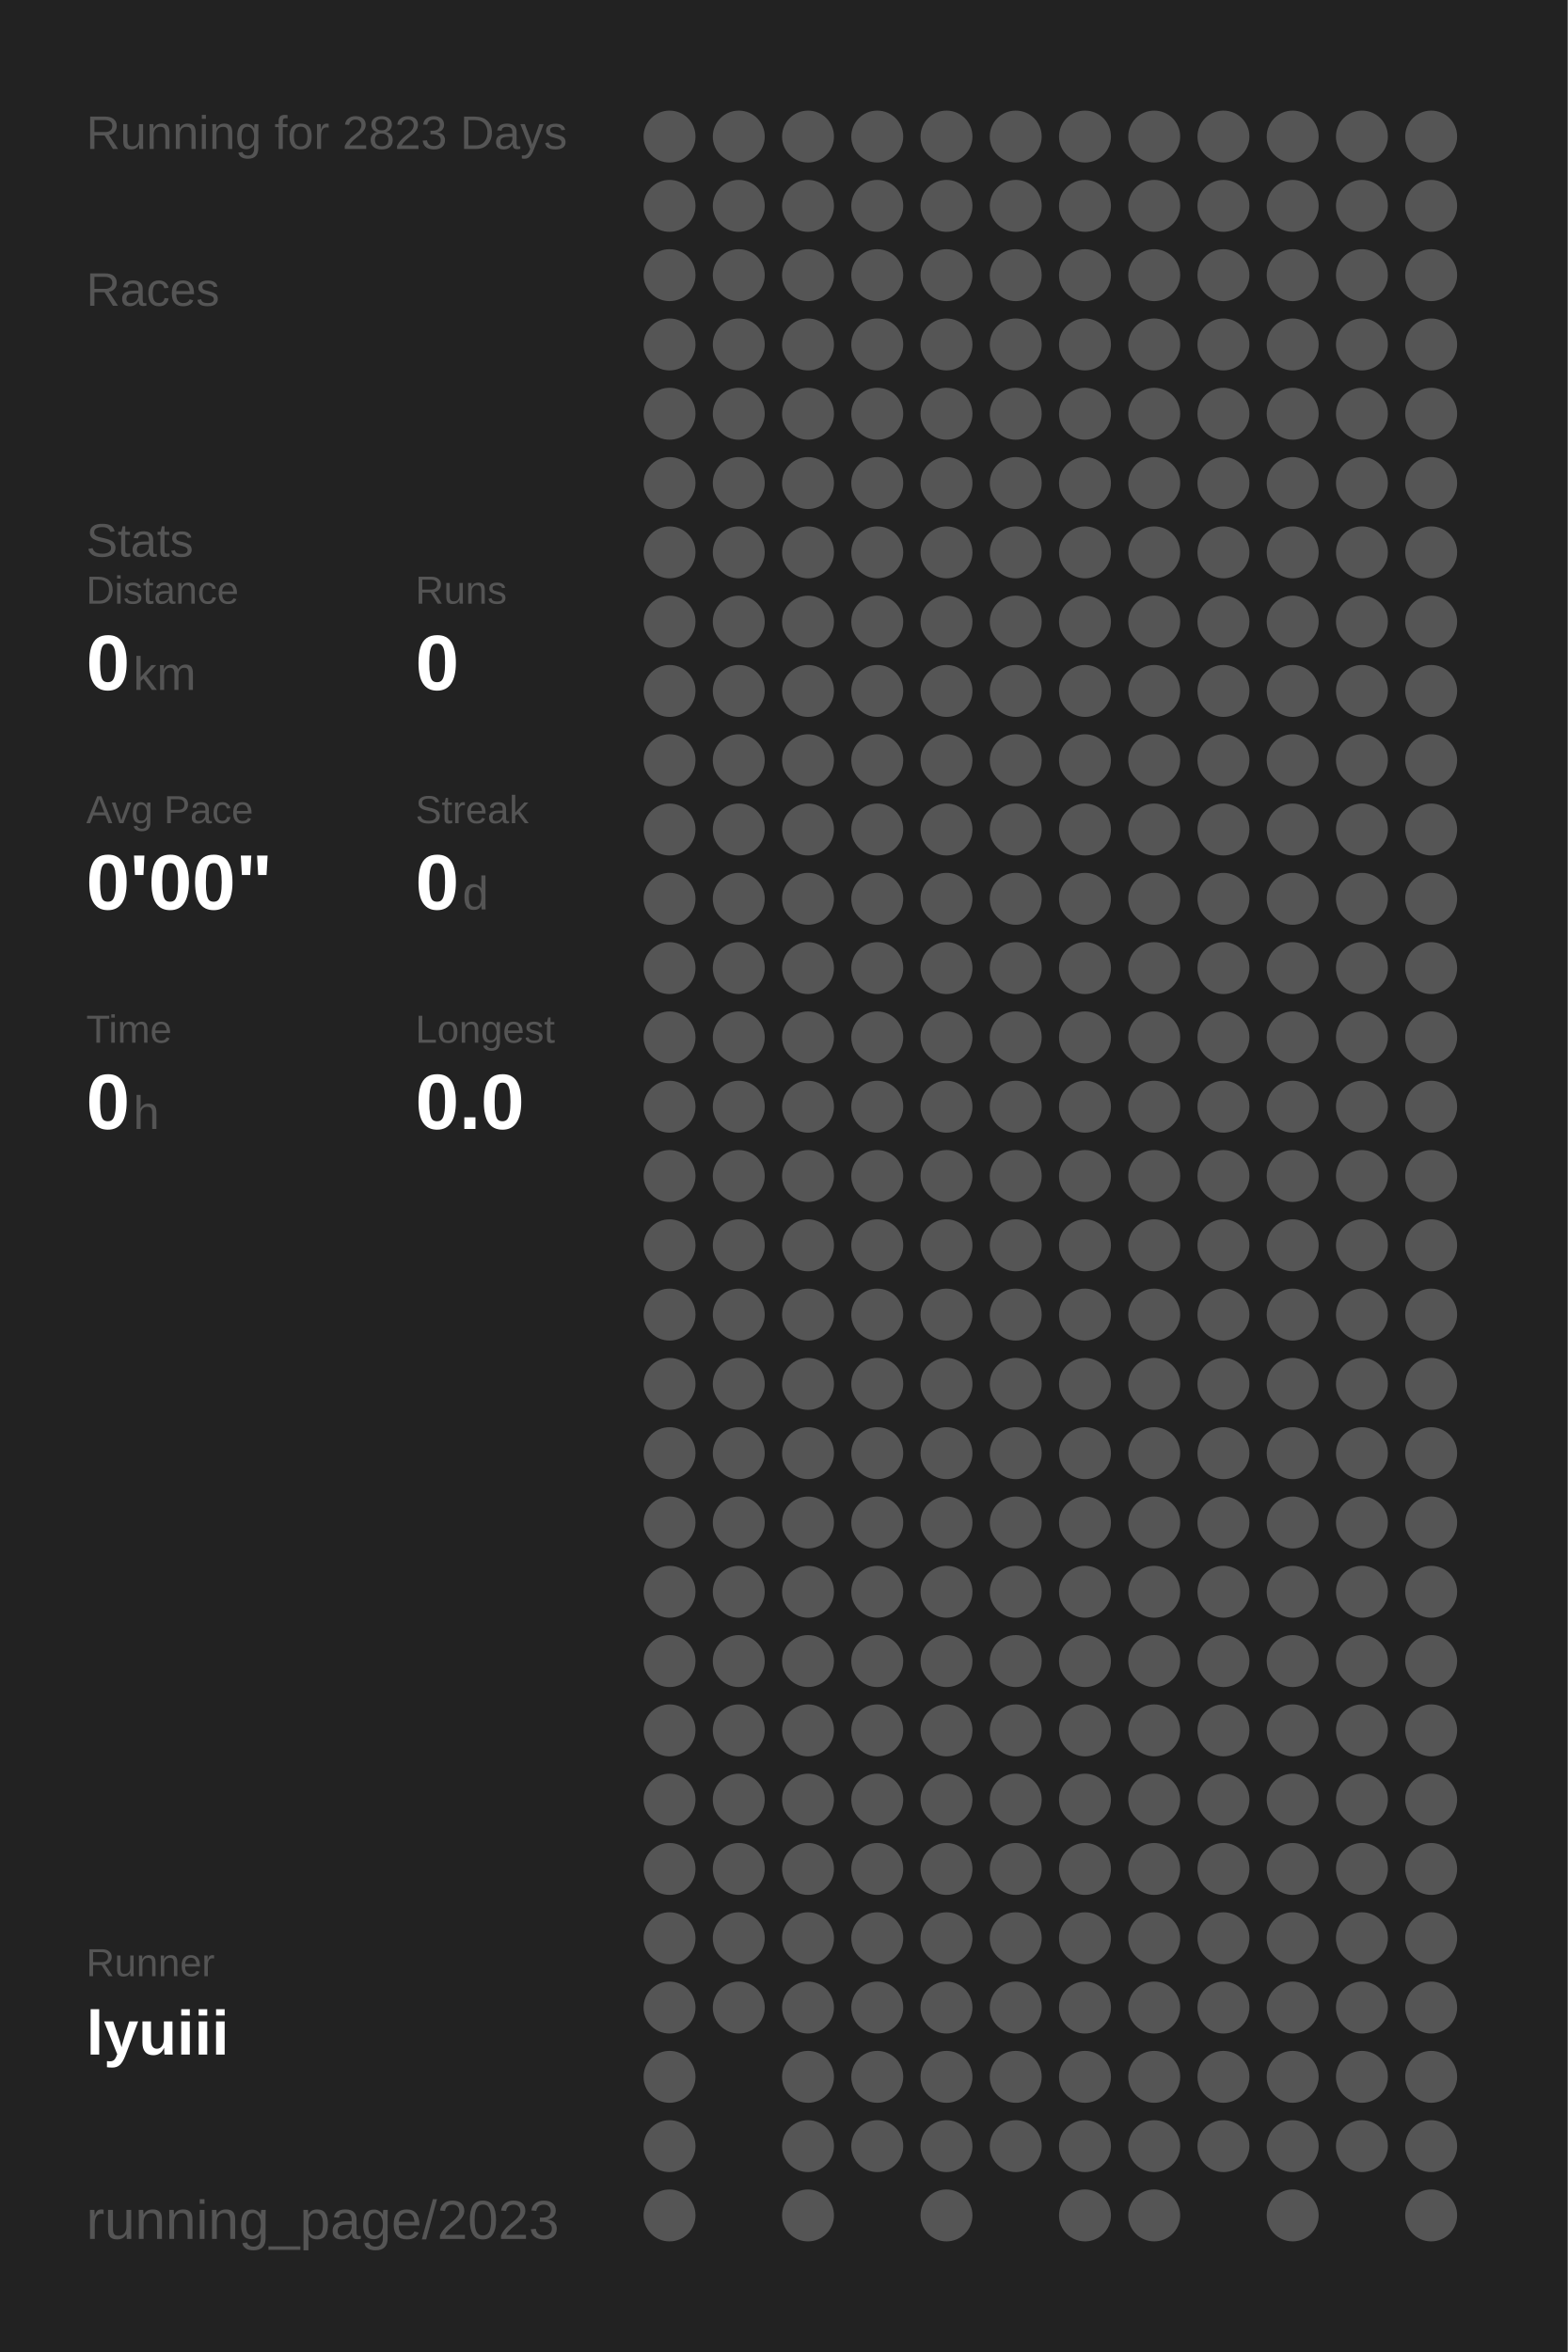
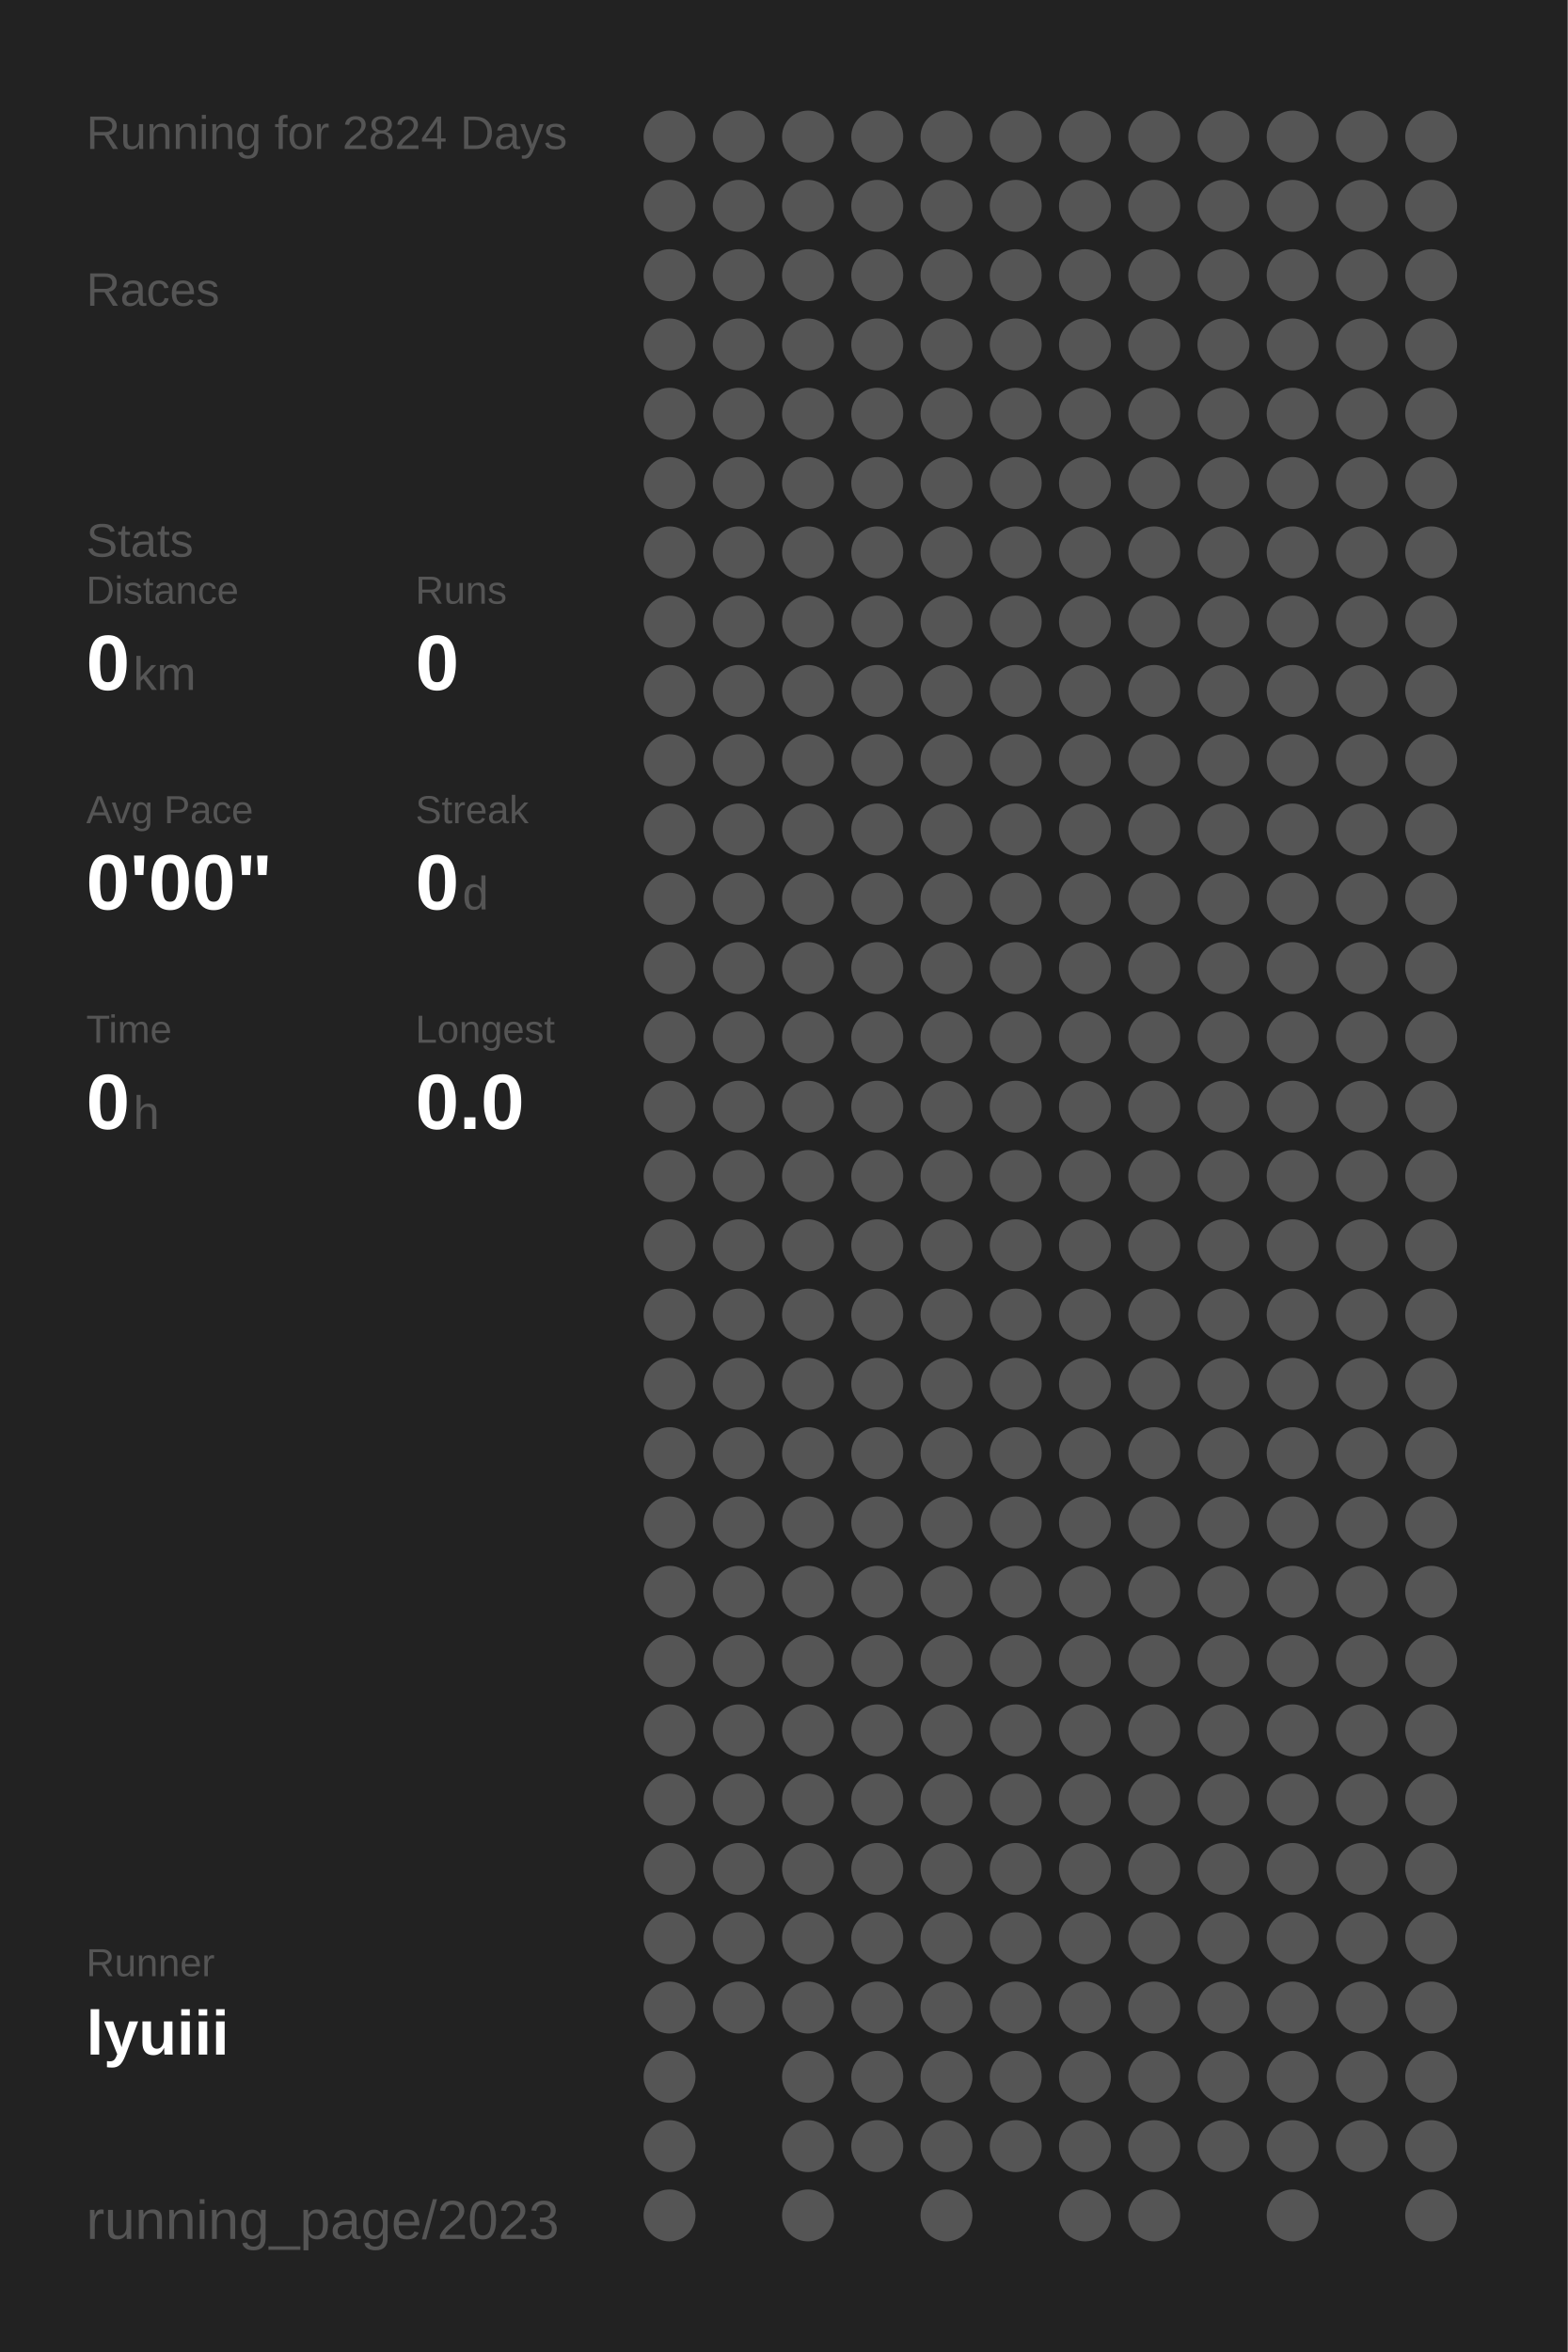
<svg xmlns="http://www.w3.org/2000/svg" baseProfile="full" height="300mm" version="1.1" viewBox="0,0,200,300" width="200mm">
  <defs />
  <rect fill="#222222" height="300" width="200" x="0" y="0" />
-   <text fill="#555555" style="font-size:6px; font-family:Arial;" x="11" y="19">Running for 2823 Days</text>
+   <text fill="#555555" style="font-size:6px; font-family:Arial;" x="11" y="19">Running for 2824 Days</text>
  <text fill="#555555" style="font-size:6px; font-family:Arial;" x="11" y="39">Races</text>
  <text fill="#555555" style="font-size:6px; font-family:Arial;" x="11" y="71">Stats</text>
  <text fill="#555555" style="font-size:5px; font-family:Arial;" x="11" y="77">Distance</text>
  <text fill="#FFFFFF" style="font-size:10px; font-family:Arial; font-weight:bold;" x="11" y="88">0</text>
  <text fill="#555555" style="font-size:6px; font-family:Arial;" x="17" y="88">km</text>
  <text fill="#555555" style="font-size:5px; font-family:Arial;" x="53" y="77">Runs</text>
  <text fill="#FFFFFF" style="font-size:10px; font-family:Arial; font-weight:bold;" x="53" y="88">0</text>
  <text fill="#555555" style="font-size:5px; font-family:Arial;" x="11" y="105">Avg Pace</text>
  <text fill="#FFFFFF" style="font-size:10px; font-family:Arial; font-weight:bold;" x="11" y="116">0'00"</text>
  <text fill="#555555" style="font-size:5px; font-family:Arial;" x="53" y="105">Streak</text>
  <text fill="#FFFFFF" style="font-size:10px; font-family:Arial; font-weight:bold;" x="53" y="116">0</text>
  <text fill="#555555" style="font-size:6px; font-family:Arial;" x="59" y="116">d</text>
  <text fill="#555555" style="font-size:5px; font-family:Arial;" x="11" y="133">Time</text>
  <text fill="#FFFFFF" style="font-size:10px; font-family:Arial; font-weight:bold;" x="11" y="144">0</text>
  <text fill="#555555" style="font-size:6px; font-family:Arial;" x="17" y="144">h</text>
  <text fill="#555555" style="font-size:5px; font-family:Arial;" x="53" y="133">Longest</text>
  <text fill="#FFFFFF" style="font-size:10px; font-family:Arial; font-weight:bold;" x="53" y="144">0.0</text>
  <text fill="#555555" style="font-size:5px; font-family:Arial;" x="11" y="252.065">Runner</text>
  <text fill="#FFFFFF" style="font-size:8px; font-family:Arial; font-weight:bold;" x="11" y="262.065">lyuiii</text>
  <text fill="#555555" style="font-size:7px; font-family:Arial;" x="11" y="285.581">running_page/2023</text>
  <circle cx="85.417" cy="17.419" fill="#555555" r="3.312" />
  <circle cx="85.417" cy="26.258" fill="#555555" r="3.312" />
  <circle cx="85.417" cy="35.097" fill="#555555" r="3.312" />
  <circle cx="85.417" cy="43.935" fill="#555555" r="3.312" />
  <circle cx="85.417" cy="52.774" fill="#555555" r="3.312" />
  <circle cx="85.417" cy="61.613" fill="#555555" r="3.312" />
  <circle cx="85.417" cy="70.452" fill="#555555" r="3.312" />
  <circle cx="85.417" cy="79.29" fill="#555555" r="3.312" />
  <circle cx="85.417" cy="88.129" fill="#555555" r="3.312" />
  <circle cx="85.417" cy="96.968" fill="#555555" r="3.312" />
  <circle cx="85.417" cy="105.806" fill="#555555" r="3.312" />
  <circle cx="85.417" cy="114.645" fill="#555555" r="3.312" />
  <circle cx="85.417" cy="123.484" fill="#555555" r="3.312" />
  <circle cx="85.417" cy="132.323" fill="#555555" r="3.312" />
  <circle cx="85.417" cy="141.161" fill="#555555" r="3.312" />
  <circle cx="85.417" cy="150" fill="#555555" r="3.312" />
  <circle cx="85.417" cy="158.839" fill="#555555" r="3.312" />
  <circle cx="85.417" cy="167.677" fill="#555555" r="3.312" />
  <circle cx="85.417" cy="176.516" fill="#555555" r="3.312" />
  <circle cx="85.417" cy="185.355" fill="#555555" r="3.312" />
  <circle cx="85.417" cy="194.194" fill="#555555" r="3.312" />
  <circle cx="85.417" cy="203.032" fill="#555555" r="3.312" />
  <circle cx="85.417" cy="211.871" fill="#555555" r="3.312" />
  <circle cx="85.417" cy="220.71" fill="#555555" r="3.312" />
  <circle cx="85.417" cy="229.548" fill="#555555" r="3.312" />
  <circle cx="85.417" cy="238.387" fill="#555555" r="3.312" />
  <circle cx="85.417" cy="247.226" fill="#555555" r="3.312" />
  <circle cx="85.417" cy="256.065" fill="#555555" r="3.312" />
  <circle cx="85.417" cy="264.903" fill="#555555" r="3.312" />
  <circle cx="85.417" cy="273.742" fill="#555555" r="3.312" />
  <circle cx="85.417" cy="282.581" fill="#555555" r="3.312" />
  <circle cx="94.25" cy="17.419" fill="#555555" r="3.312" />
  <circle cx="94.25" cy="26.258" fill="#555555" r="3.312" />
  <circle cx="94.25" cy="35.097" fill="#555555" r="3.312" />
  <circle cx="94.25" cy="43.935" fill="#555555" r="3.312" />
  <circle cx="94.25" cy="52.774" fill="#555555" r="3.312" />
  <circle cx="94.25" cy="61.613" fill="#555555" r="3.312" />
  <circle cx="94.25" cy="70.452" fill="#555555" r="3.312" />
  <circle cx="94.25" cy="79.29" fill="#555555" r="3.312" />
  <circle cx="94.25" cy="88.129" fill="#555555" r="3.312" />
  <circle cx="94.25" cy="96.968" fill="#555555" r="3.312" />
  <circle cx="94.25" cy="105.806" fill="#555555" r="3.312" />
  <circle cx="94.25" cy="114.645" fill="#555555" r="3.312" />
  <circle cx="94.25" cy="123.484" fill="#555555" r="3.312" />
  <circle cx="94.25" cy="132.323" fill="#555555" r="3.312" />
  <circle cx="94.25" cy="141.161" fill="#555555" r="3.312" />
  <circle cx="94.25" cy="150" fill="#555555" r="3.312" />
  <circle cx="94.25" cy="158.839" fill="#555555" r="3.312" />
  <circle cx="94.25" cy="167.677" fill="#555555" r="3.312" />
  <circle cx="94.25" cy="176.516" fill="#555555" r="3.312" />
  <circle cx="94.25" cy="185.355" fill="#555555" r="3.312" />
  <circle cx="94.25" cy="194.194" fill="#555555" r="3.312" />
  <circle cx="94.25" cy="203.032" fill="#555555" r="3.312" />
  <circle cx="94.25" cy="211.871" fill="#555555" r="3.312" />
  <circle cx="94.25" cy="220.71" fill="#555555" r="3.312" />
  <circle cx="94.25" cy="229.548" fill="#555555" r="3.312" />
  <circle cx="94.25" cy="238.387" fill="#555555" r="3.312" />
  <circle cx="94.25" cy="247.226" fill="#555555" r="3.312" />
  <circle cx="94.25" cy="256.065" fill="#555555" r="3.312" />
  <circle cx="103.083" cy="17.419" fill="#555555" r="3.312" />
  <circle cx="103.083" cy="26.258" fill="#555555" r="3.312" />
  <circle cx="103.083" cy="35.097" fill="#555555" r="3.312" />
  <circle cx="103.083" cy="43.935" fill="#555555" r="3.312" />
  <circle cx="103.083" cy="52.774" fill="#555555" r="3.312" />
  <circle cx="103.083" cy="61.613" fill="#555555" r="3.312" />
  <circle cx="103.083" cy="70.452" fill="#555555" r="3.312" />
  <circle cx="103.083" cy="79.29" fill="#555555" r="3.312" />
  <circle cx="103.083" cy="88.129" fill="#555555" r="3.312" />
  <circle cx="103.083" cy="96.968" fill="#555555" r="3.312" />
  <circle cx="103.083" cy="105.806" fill="#555555" r="3.312" />
  <circle cx="103.083" cy="114.645" fill="#555555" r="3.312" />
  <circle cx="103.083" cy="123.484" fill="#555555" r="3.312" />
  <circle cx="103.083" cy="132.323" fill="#555555" r="3.312" />
  <circle cx="103.083" cy="141.161" fill="#555555" r="3.312" />
  <circle cx="103.083" cy="150" fill="#555555" r="3.312" />
  <circle cx="103.083" cy="158.839" fill="#555555" r="3.312" />
  <circle cx="103.083" cy="167.677" fill="#555555" r="3.312" />
  <circle cx="103.083" cy="176.516" fill="#555555" r="3.312" />
  <circle cx="103.083" cy="185.355" fill="#555555" r="3.312" />
  <circle cx="103.083" cy="194.194" fill="#555555" r="3.312" />
  <circle cx="103.083" cy="203.032" fill="#555555" r="3.312" />
  <circle cx="103.083" cy="211.871" fill="#555555" r="3.312" />
  <circle cx="103.083" cy="220.71" fill="#555555" r="3.312" />
  <circle cx="103.083" cy="229.548" fill="#555555" r="3.312" />
  <circle cx="103.083" cy="238.387" fill="#555555" r="3.312" />
  <circle cx="103.083" cy="247.226" fill="#555555" r="3.312" />
  <circle cx="103.083" cy="256.065" fill="#555555" r="3.312" />
  <circle cx="103.083" cy="264.903" fill="#555555" r="3.312" />
  <circle cx="103.083" cy="273.742" fill="#555555" r="3.312" />
  <circle cx="103.083" cy="282.581" fill="#555555" r="3.312" />
  <circle cx="111.917" cy="17.419" fill="#555555" r="3.312" />
  <circle cx="111.917" cy="26.258" fill="#555555" r="3.312" />
  <circle cx="111.917" cy="35.097" fill="#555555" r="3.312" />
  <circle cx="111.917" cy="43.935" fill="#555555" r="3.312" />
  <circle cx="111.917" cy="52.774" fill="#555555" r="3.312" />
  <circle cx="111.917" cy="61.613" fill="#555555" r="3.312" />
  <circle cx="111.917" cy="70.452" fill="#555555" r="3.312" />
  <circle cx="111.917" cy="79.29" fill="#555555" r="3.312" />
  <circle cx="111.917" cy="88.129" fill="#555555" r="3.312" />
  <circle cx="111.917" cy="96.968" fill="#555555" r="3.312" />
  <circle cx="111.917" cy="105.806" fill="#555555" r="3.312" />
  <circle cx="111.917" cy="114.645" fill="#555555" r="3.312" />
  <circle cx="111.917" cy="123.484" fill="#555555" r="3.312" />
  <circle cx="111.917" cy="132.323" fill="#555555" r="3.312" />
  <circle cx="111.917" cy="141.161" fill="#555555" r="3.312" />
  <circle cx="111.917" cy="150" fill="#555555" r="3.312" />
  <circle cx="111.917" cy="158.839" fill="#555555" r="3.312" />
  <circle cx="111.917" cy="167.677" fill="#555555" r="3.312" />
  <circle cx="111.917" cy="176.516" fill="#555555" r="3.312" />
  <circle cx="111.917" cy="185.355" fill="#555555" r="3.312" />
  <circle cx="111.917" cy="194.194" fill="#555555" r="3.312" />
  <circle cx="111.917" cy="203.032" fill="#555555" r="3.312" />
  <circle cx="111.917" cy="211.871" fill="#555555" r="3.312" />
  <circle cx="111.917" cy="220.71" fill="#555555" r="3.312" />
  <circle cx="111.917" cy="229.548" fill="#555555" r="3.312" />
  <circle cx="111.917" cy="238.387" fill="#555555" r="3.312" />
  <circle cx="111.917" cy="247.226" fill="#555555" r="3.312" />
  <circle cx="111.917" cy="256.065" fill="#555555" r="3.312" />
  <circle cx="111.917" cy="264.903" fill="#555555" r="3.312" />
  <circle cx="111.917" cy="273.742" fill="#555555" r="3.312" />
  <circle cx="120.75" cy="17.419" fill="#555555" r="3.312" />
  <circle cx="120.75" cy="26.258" fill="#555555" r="3.312" />
  <circle cx="120.75" cy="35.097" fill="#555555" r="3.312" />
  <circle cx="120.75" cy="43.935" fill="#555555" r="3.312" />
  <circle cx="120.75" cy="52.774" fill="#555555" r="3.312" />
  <circle cx="120.75" cy="61.613" fill="#555555" r="3.312" />
  <circle cx="120.75" cy="70.452" fill="#555555" r="3.312" />
  <circle cx="120.75" cy="79.29" fill="#555555" r="3.312" />
  <circle cx="120.75" cy="88.129" fill="#555555" r="3.312" />
  <circle cx="120.75" cy="96.968" fill="#555555" r="3.312" />
  <circle cx="120.75" cy="105.806" fill="#555555" r="3.312" />
  <circle cx="120.75" cy="114.645" fill="#555555" r="3.312" />
  <circle cx="120.75" cy="123.484" fill="#555555" r="3.312" />
  <circle cx="120.75" cy="132.323" fill="#555555" r="3.312" />
  <circle cx="120.75" cy="141.161" fill="#555555" r="3.312" />
  <circle cx="120.75" cy="150" fill="#555555" r="3.312" />
  <circle cx="120.75" cy="158.839" fill="#555555" r="3.312" />
  <circle cx="120.75" cy="167.677" fill="#555555" r="3.312" />
  <circle cx="120.75" cy="176.516" fill="#555555" r="3.312" />
  <circle cx="120.75" cy="185.355" fill="#555555" r="3.312" />
  <circle cx="120.75" cy="194.194" fill="#555555" r="3.312" />
  <circle cx="120.75" cy="203.032" fill="#555555" r="3.312" />
  <circle cx="120.75" cy="211.871" fill="#555555" r="3.312" />
  <circle cx="120.75" cy="220.71" fill="#555555" r="3.312" />
  <circle cx="120.75" cy="229.548" fill="#555555" r="3.312" />
  <circle cx="120.75" cy="238.387" fill="#555555" r="3.312" />
  <circle cx="120.75" cy="247.226" fill="#555555" r="3.312" />
  <circle cx="120.75" cy="256.065" fill="#555555" r="3.312" />
  <circle cx="120.75" cy="264.903" fill="#555555" r="3.312" />
  <circle cx="120.75" cy="273.742" fill="#555555" r="3.312" />
  <circle cx="120.75" cy="282.581" fill="#555555" r="3.312" />
  <circle cx="129.583" cy="17.419" fill="#555555" r="3.312" />
  <circle cx="129.583" cy="26.258" fill="#555555" r="3.312" />
  <circle cx="129.583" cy="35.097" fill="#555555" r="3.312" />
  <circle cx="129.583" cy="43.935" fill="#555555" r="3.312" />
  <circle cx="129.583" cy="52.774" fill="#555555" r="3.312" />
  <circle cx="129.583" cy="61.613" fill="#555555" r="3.312" />
  <circle cx="129.583" cy="70.452" fill="#555555" r="3.312" />
  <circle cx="129.583" cy="79.29" fill="#555555" r="3.312" />
  <circle cx="129.583" cy="88.129" fill="#555555" r="3.312" />
  <circle cx="129.583" cy="96.968" fill="#555555" r="3.312" />
  <circle cx="129.583" cy="105.806" fill="#555555" r="3.312" />
  <circle cx="129.583" cy="114.645" fill="#555555" r="3.312" />
  <circle cx="129.583" cy="123.484" fill="#555555" r="3.312" />
  <circle cx="129.583" cy="132.323" fill="#555555" r="3.312" />
  <circle cx="129.583" cy="141.161" fill="#555555" r="3.312" />
  <circle cx="129.583" cy="150" fill="#555555" r="3.312" />
  <circle cx="129.583" cy="158.839" fill="#555555" r="3.312" />
  <circle cx="129.583" cy="167.677" fill="#555555" r="3.312" />
  <circle cx="129.583" cy="176.516" fill="#555555" r="3.312" />
  <circle cx="129.583" cy="185.355" fill="#555555" r="3.312" />
  <circle cx="129.583" cy="194.194" fill="#555555" r="3.312" />
  <circle cx="129.583" cy="203.032" fill="#555555" r="3.312" />
  <circle cx="129.583" cy="211.871" fill="#555555" r="3.312" />
  <circle cx="129.583" cy="220.71" fill="#555555" r="3.312" />
  <circle cx="129.583" cy="229.548" fill="#555555" r="3.312" />
  <circle cx="129.583" cy="238.387" fill="#555555" r="3.312" />
  <circle cx="129.583" cy="247.226" fill="#555555" r="3.312" />
  <circle cx="129.583" cy="256.065" fill="#555555" r="3.312" />
  <circle cx="129.583" cy="264.903" fill="#555555" r="3.312" />
  <circle cx="129.583" cy="273.742" fill="#555555" r="3.312" />
  <circle cx="138.417" cy="17.419" fill="#555555" r="3.312" />
  <circle cx="138.417" cy="26.258" fill="#555555" r="3.312" />
  <circle cx="138.417" cy="35.097" fill="#555555" r="3.312" />
  <circle cx="138.417" cy="43.935" fill="#555555" r="3.312" />
  <circle cx="138.417" cy="52.774" fill="#555555" r="3.312" />
  <circle cx="138.417" cy="61.613" fill="#555555" r="3.312" />
  <circle cx="138.417" cy="70.452" fill="#555555" r="3.312" />
  <circle cx="138.417" cy="79.29" fill="#555555" r="3.312" />
  <circle cx="138.417" cy="88.129" fill="#555555" r="3.312" />
  <circle cx="138.417" cy="96.968" fill="#555555" r="3.312" />
  <circle cx="138.417" cy="105.806" fill="#555555" r="3.312" />
  <circle cx="138.417" cy="114.645" fill="#555555" r="3.312" />
  <circle cx="138.417" cy="123.484" fill="#555555" r="3.312" />
  <circle cx="138.417" cy="132.323" fill="#555555" r="3.312" />
  <circle cx="138.417" cy="141.161" fill="#555555" r="3.312" />
  <circle cx="138.417" cy="150" fill="#555555" r="3.312" />
  <circle cx="138.417" cy="158.839" fill="#555555" r="3.312" />
  <circle cx="138.417" cy="167.677" fill="#555555" r="3.312" />
  <circle cx="138.417" cy="176.516" fill="#555555" r="3.312" />
  <circle cx="138.417" cy="185.355" fill="#555555" r="3.312" />
  <circle cx="138.417" cy="194.194" fill="#555555" r="3.312" />
  <circle cx="138.417" cy="203.032" fill="#555555" r="3.312" />
  <circle cx="138.417" cy="211.871" fill="#555555" r="3.312" />
  <circle cx="138.417" cy="220.71" fill="#555555" r="3.312" />
  <circle cx="138.417" cy="229.548" fill="#555555" r="3.312" />
  <circle cx="138.417" cy="238.387" fill="#555555" r="3.312" />
  <circle cx="138.417" cy="247.226" fill="#555555" r="3.312" />
  <circle cx="138.417" cy="256.065" fill="#555555" r="3.312" />
  <circle cx="138.417" cy="264.903" fill="#555555" r="3.312" />
  <circle cx="138.417" cy="273.742" fill="#555555" r="3.312" />
  <circle cx="138.417" cy="282.581" fill="#555555" r="3.312" />
  <circle cx="147.25" cy="17.419" fill="#555555" r="3.312" />
  <circle cx="147.25" cy="26.258" fill="#555555" r="3.312" />
  <circle cx="147.25" cy="35.097" fill="#555555" r="3.312" />
  <circle cx="147.25" cy="43.935" fill="#555555" r="3.312" />
  <circle cx="147.25" cy="52.774" fill="#555555" r="3.312" />
  <circle cx="147.25" cy="61.613" fill="#555555" r="3.312" />
  <circle cx="147.25" cy="70.452" fill="#555555" r="3.312" />
  <circle cx="147.25" cy="79.29" fill="#555555" r="3.312" />
  <circle cx="147.25" cy="88.129" fill="#555555" r="3.312" />
  <circle cx="147.25" cy="96.968" fill="#555555" r="3.312" />
  <circle cx="147.25" cy="105.806" fill="#555555" r="3.312" />
  <circle cx="147.25" cy="114.645" fill="#555555" r="3.312" />
  <circle cx="147.25" cy="123.484" fill="#555555" r="3.312" />
  <circle cx="147.25" cy="132.323" fill="#555555" r="3.312" />
  <circle cx="147.25" cy="141.161" fill="#555555" r="3.312" />
  <circle cx="147.25" cy="150" fill="#555555" r="3.312" />
  <circle cx="147.25" cy="158.839" fill="#555555" r="3.312" />
  <circle cx="147.25" cy="167.677" fill="#555555" r="3.312" />
  <circle cx="147.25" cy="176.516" fill="#555555" r="3.312" />
  <circle cx="147.25" cy="185.355" fill="#555555" r="3.312" />
  <circle cx="147.25" cy="194.194" fill="#555555" r="3.312" />
  <circle cx="147.25" cy="203.032" fill="#555555" r="3.312" />
  <circle cx="147.25" cy="211.871" fill="#555555" r="3.312" />
  <circle cx="147.25" cy="220.71" fill="#555555" r="3.312" />
  <circle cx="147.25" cy="229.548" fill="#555555" r="3.312" />
  <circle cx="147.25" cy="238.387" fill="#555555" r="3.312" />
  <circle cx="147.25" cy="247.226" fill="#555555" r="3.312" />
  <circle cx="147.25" cy="256.065" fill="#555555" r="3.312" />
  <circle cx="147.25" cy="264.903" fill="#555555" r="3.312" />
  <circle cx="147.25" cy="273.742" fill="#555555" r="3.312" />
  <circle cx="147.25" cy="282.581" fill="#555555" r="3.312" />
  <circle cx="156.083" cy="17.419" fill="#555555" r="3.312" />
  <circle cx="156.083" cy="26.258" fill="#555555" r="3.312" />
  <circle cx="156.083" cy="35.097" fill="#555555" r="3.312" />
  <circle cx="156.083" cy="43.935" fill="#555555" r="3.312" />
  <circle cx="156.083" cy="52.774" fill="#555555" r="3.312" />
  <circle cx="156.083" cy="61.613" fill="#555555" r="3.312" />
  <circle cx="156.083" cy="70.452" fill="#555555" r="3.312" />
  <circle cx="156.083" cy="79.29" fill="#555555" r="3.312" />
  <circle cx="156.083" cy="88.129" fill="#555555" r="3.312" />
  <circle cx="156.083" cy="96.968" fill="#555555" r="3.312" />
  <circle cx="156.083" cy="105.806" fill="#555555" r="3.312" />
  <circle cx="156.083" cy="114.645" fill="#555555" r="3.312" />
  <circle cx="156.083" cy="123.484" fill="#555555" r="3.312" />
  <circle cx="156.083" cy="132.323" fill="#555555" r="3.312" />
  <circle cx="156.083" cy="141.161" fill="#555555" r="3.312" />
  <circle cx="156.083" cy="150" fill="#555555" r="3.312" />
  <circle cx="156.083" cy="158.839" fill="#555555" r="3.312" />
  <circle cx="156.083" cy="167.677" fill="#555555" r="3.312" />
  <circle cx="156.083" cy="176.516" fill="#555555" r="3.312" />
  <circle cx="156.083" cy="185.355" fill="#555555" r="3.312" />
  <circle cx="156.083" cy="194.194" fill="#555555" r="3.312" />
  <circle cx="156.083" cy="203.032" fill="#555555" r="3.312" />
  <circle cx="156.083" cy="211.871" fill="#555555" r="3.312" />
  <circle cx="156.083" cy="220.71" fill="#555555" r="3.312" />
  <circle cx="156.083" cy="229.548" fill="#555555" r="3.312" />
  <circle cx="156.083" cy="238.387" fill="#555555" r="3.312" />
  <circle cx="156.083" cy="247.226" fill="#555555" r="3.312" />
  <circle cx="156.083" cy="256.065" fill="#555555" r="3.312" />
  <circle cx="156.083" cy="264.903" fill="#555555" r="3.312" />
  <circle cx="156.083" cy="273.742" fill="#555555" r="3.312" />
  <circle cx="164.917" cy="17.419" fill="#555555" r="3.312" />
  <circle cx="164.917" cy="26.258" fill="#555555" r="3.312" />
  <circle cx="164.917" cy="35.097" fill="#555555" r="3.312" />
  <circle cx="164.917" cy="43.935" fill="#555555" r="3.312" />
  <circle cx="164.917" cy="52.774" fill="#555555" r="3.312" />
  <circle cx="164.917" cy="61.613" fill="#555555" r="3.312" />
  <circle cx="164.917" cy="70.452" fill="#555555" r="3.312" />
  <circle cx="164.917" cy="79.29" fill="#555555" r="3.312" />
  <circle cx="164.917" cy="88.129" fill="#555555" r="3.312" />
  <circle cx="164.917" cy="96.968" fill="#555555" r="3.312" />
  <circle cx="164.917" cy="105.806" fill="#555555" r="3.312" />
  <circle cx="164.917" cy="114.645" fill="#555555" r="3.312" />
  <circle cx="164.917" cy="123.484" fill="#555555" r="3.312" />
  <circle cx="164.917" cy="132.323" fill="#555555" r="3.312" />
  <circle cx="164.917" cy="141.161" fill="#555555" r="3.312" />
  <circle cx="164.917" cy="150" fill="#555555" r="3.312" />
  <circle cx="164.917" cy="158.839" fill="#555555" r="3.312" />
  <circle cx="164.917" cy="167.677" fill="#555555" r="3.312" />
  <circle cx="164.917" cy="176.516" fill="#555555" r="3.312" />
  <circle cx="164.917" cy="185.355" fill="#555555" r="3.312" />
  <circle cx="164.917" cy="194.194" fill="#555555" r="3.312" />
  <circle cx="164.917" cy="203.032" fill="#555555" r="3.312" />
  <circle cx="164.917" cy="211.871" fill="#555555" r="3.312" />
  <circle cx="164.917" cy="220.71" fill="#555555" r="3.312" />
  <circle cx="164.917" cy="229.548" fill="#555555" r="3.312" />
  <circle cx="164.917" cy="238.387" fill="#555555" r="3.312" />
  <circle cx="164.917" cy="247.226" fill="#555555" r="3.312" />
  <circle cx="164.917" cy="256.065" fill="#555555" r="3.312" />
  <circle cx="164.917" cy="264.903" fill="#555555" r="3.312" />
  <circle cx="164.917" cy="273.742" fill="#555555" r="3.312" />
  <circle cx="164.917" cy="282.581" fill="#555555" r="3.312" />
  <circle cx="173.75" cy="17.419" fill="#555555" r="3.312" />
  <circle cx="173.75" cy="26.258" fill="#555555" r="3.312" />
  <circle cx="173.75" cy="35.097" fill="#555555" r="3.312" />
  <circle cx="173.75" cy="43.935" fill="#555555" r="3.312" />
  <circle cx="173.75" cy="52.774" fill="#555555" r="3.312" />
  <circle cx="173.75" cy="61.613" fill="#555555" r="3.312" />
  <circle cx="173.75" cy="70.452" fill="#555555" r="3.312" />
  <circle cx="173.75" cy="79.29" fill="#555555" r="3.312" />
  <circle cx="173.75" cy="88.129" fill="#555555" r="3.312" />
  <circle cx="173.75" cy="96.968" fill="#555555" r="3.312" />
  <circle cx="173.75" cy="105.806" fill="#555555" r="3.312" />
  <circle cx="173.75" cy="114.645" fill="#555555" r="3.312" />
  <circle cx="173.75" cy="123.484" fill="#555555" r="3.312" />
  <circle cx="173.75" cy="132.323" fill="#555555" r="3.312" />
  <circle cx="173.75" cy="141.161" fill="#555555" r="3.312" />
  <circle cx="173.75" cy="150" fill="#555555" r="3.312" />
  <circle cx="173.75" cy="158.839" fill="#555555" r="3.312" />
  <circle cx="173.75" cy="167.677" fill="#555555" r="3.312" />
  <circle cx="173.75" cy="176.516" fill="#555555" r="3.312" />
  <circle cx="173.75" cy="185.355" fill="#555555" r="3.312" />
  <circle cx="173.75" cy="194.194" fill="#555555" r="3.312" />
  <circle cx="173.75" cy="203.032" fill="#555555" r="3.312" />
  <circle cx="173.75" cy="211.871" fill="#555555" r="3.312" />
  <circle cx="173.75" cy="220.71" fill="#555555" r="3.312" />
  <circle cx="173.75" cy="229.548" fill="#555555" r="3.312" />
  <circle cx="173.75" cy="238.387" fill="#555555" r="3.312" />
  <circle cx="173.75" cy="247.226" fill="#555555" r="3.312" />
  <circle cx="173.75" cy="256.065" fill="#555555" r="3.312" />
  <circle cx="173.75" cy="264.903" fill="#555555" r="3.312" />
  <circle cx="173.75" cy="273.742" fill="#555555" r="3.312" />
  <circle cx="182.583" cy="17.419" fill="#555555" r="3.312" />
  <circle cx="182.583" cy="26.258" fill="#555555" r="3.312" />
  <circle cx="182.583" cy="35.097" fill="#555555" r="3.312" />
  <circle cx="182.583" cy="43.935" fill="#555555" r="3.312" />
  <circle cx="182.583" cy="52.774" fill="#555555" r="3.312" />
  <circle cx="182.583" cy="61.613" fill="#555555" r="3.312" />
  <circle cx="182.583" cy="70.452" fill="#555555" r="3.312" />
  <circle cx="182.583" cy="79.29" fill="#555555" r="3.312" />
  <circle cx="182.583" cy="88.129" fill="#555555" r="3.312" />
  <circle cx="182.583" cy="96.968" fill="#555555" r="3.312" />
  <circle cx="182.583" cy="105.806" fill="#555555" r="3.312" />
  <circle cx="182.583" cy="114.645" fill="#555555" r="3.312" />
  <circle cx="182.583" cy="123.484" fill="#555555" r="3.312" />
  <circle cx="182.583" cy="132.323" fill="#555555" r="3.312" />
  <circle cx="182.583" cy="141.161" fill="#555555" r="3.312" />
  <circle cx="182.583" cy="150" fill="#555555" r="3.312" />
  <circle cx="182.583" cy="158.839" fill="#555555" r="3.312" />
  <circle cx="182.583" cy="167.677" fill="#555555" r="3.312" />
  <circle cx="182.583" cy="176.516" fill="#555555" r="3.312" />
  <circle cx="182.583" cy="185.355" fill="#555555" r="3.312" />
  <circle cx="182.583" cy="194.194" fill="#555555" r="3.312" />
  <circle cx="182.583" cy="203.032" fill="#555555" r="3.312" />
  <circle cx="182.583" cy="211.871" fill="#555555" r="3.312" />
  <circle cx="182.583" cy="220.71" fill="#555555" r="3.312" />
  <circle cx="182.583" cy="229.548" fill="#555555" r="3.312" />
  <circle cx="182.583" cy="238.387" fill="#555555" r="3.312" />
  <circle cx="182.583" cy="247.226" fill="#555555" r="3.312" />
  <circle cx="182.583" cy="256.065" fill="#555555" r="3.312" />
  <circle cx="182.583" cy="264.903" fill="#555555" r="3.312" />
  <circle cx="182.583" cy="273.742" fill="#555555" r="3.312" />
  <circle cx="182.583" cy="282.581" fill="#555555" r="3.312" />
</svg>
